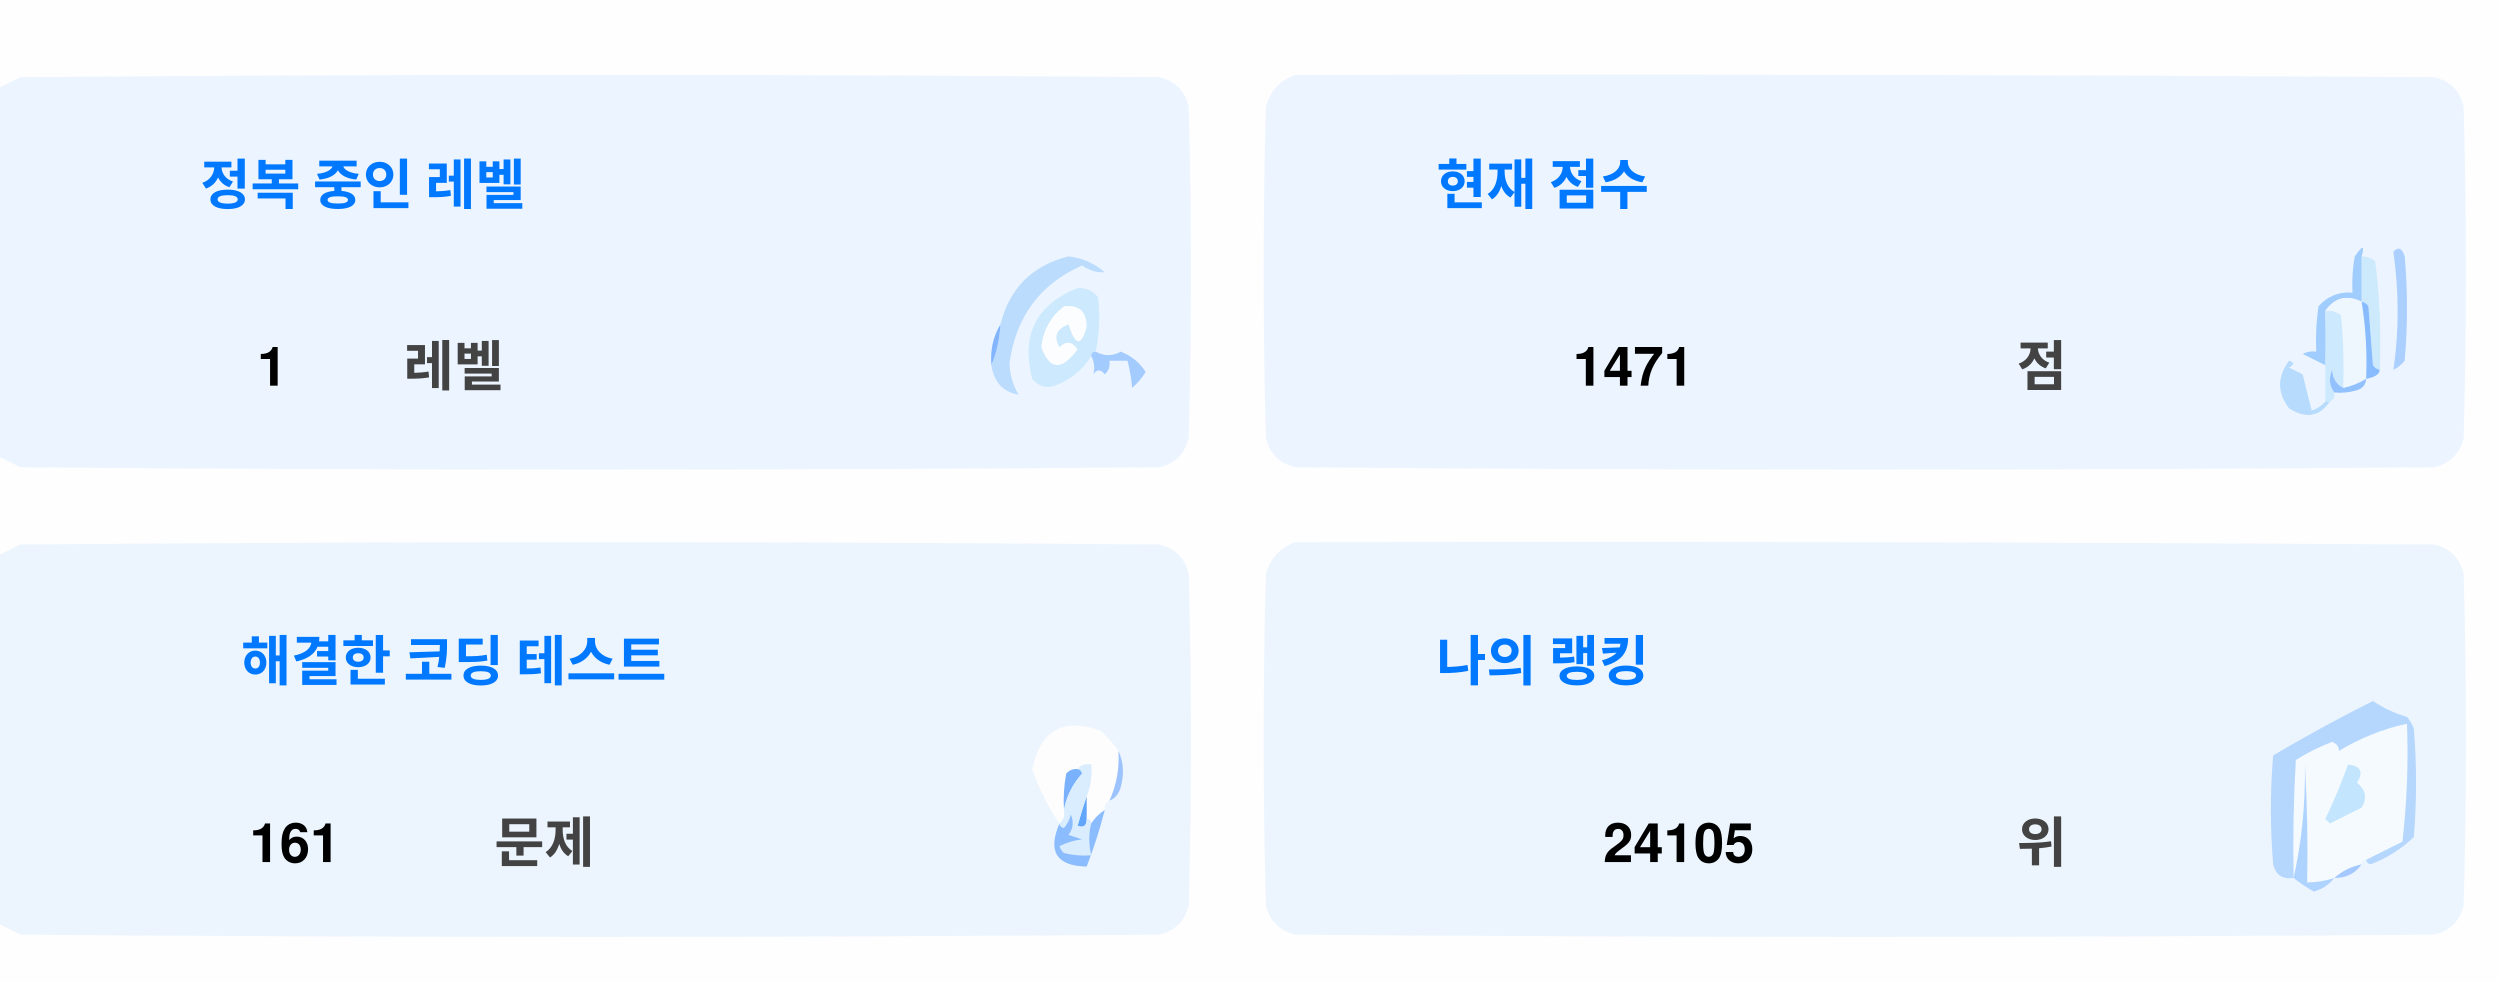
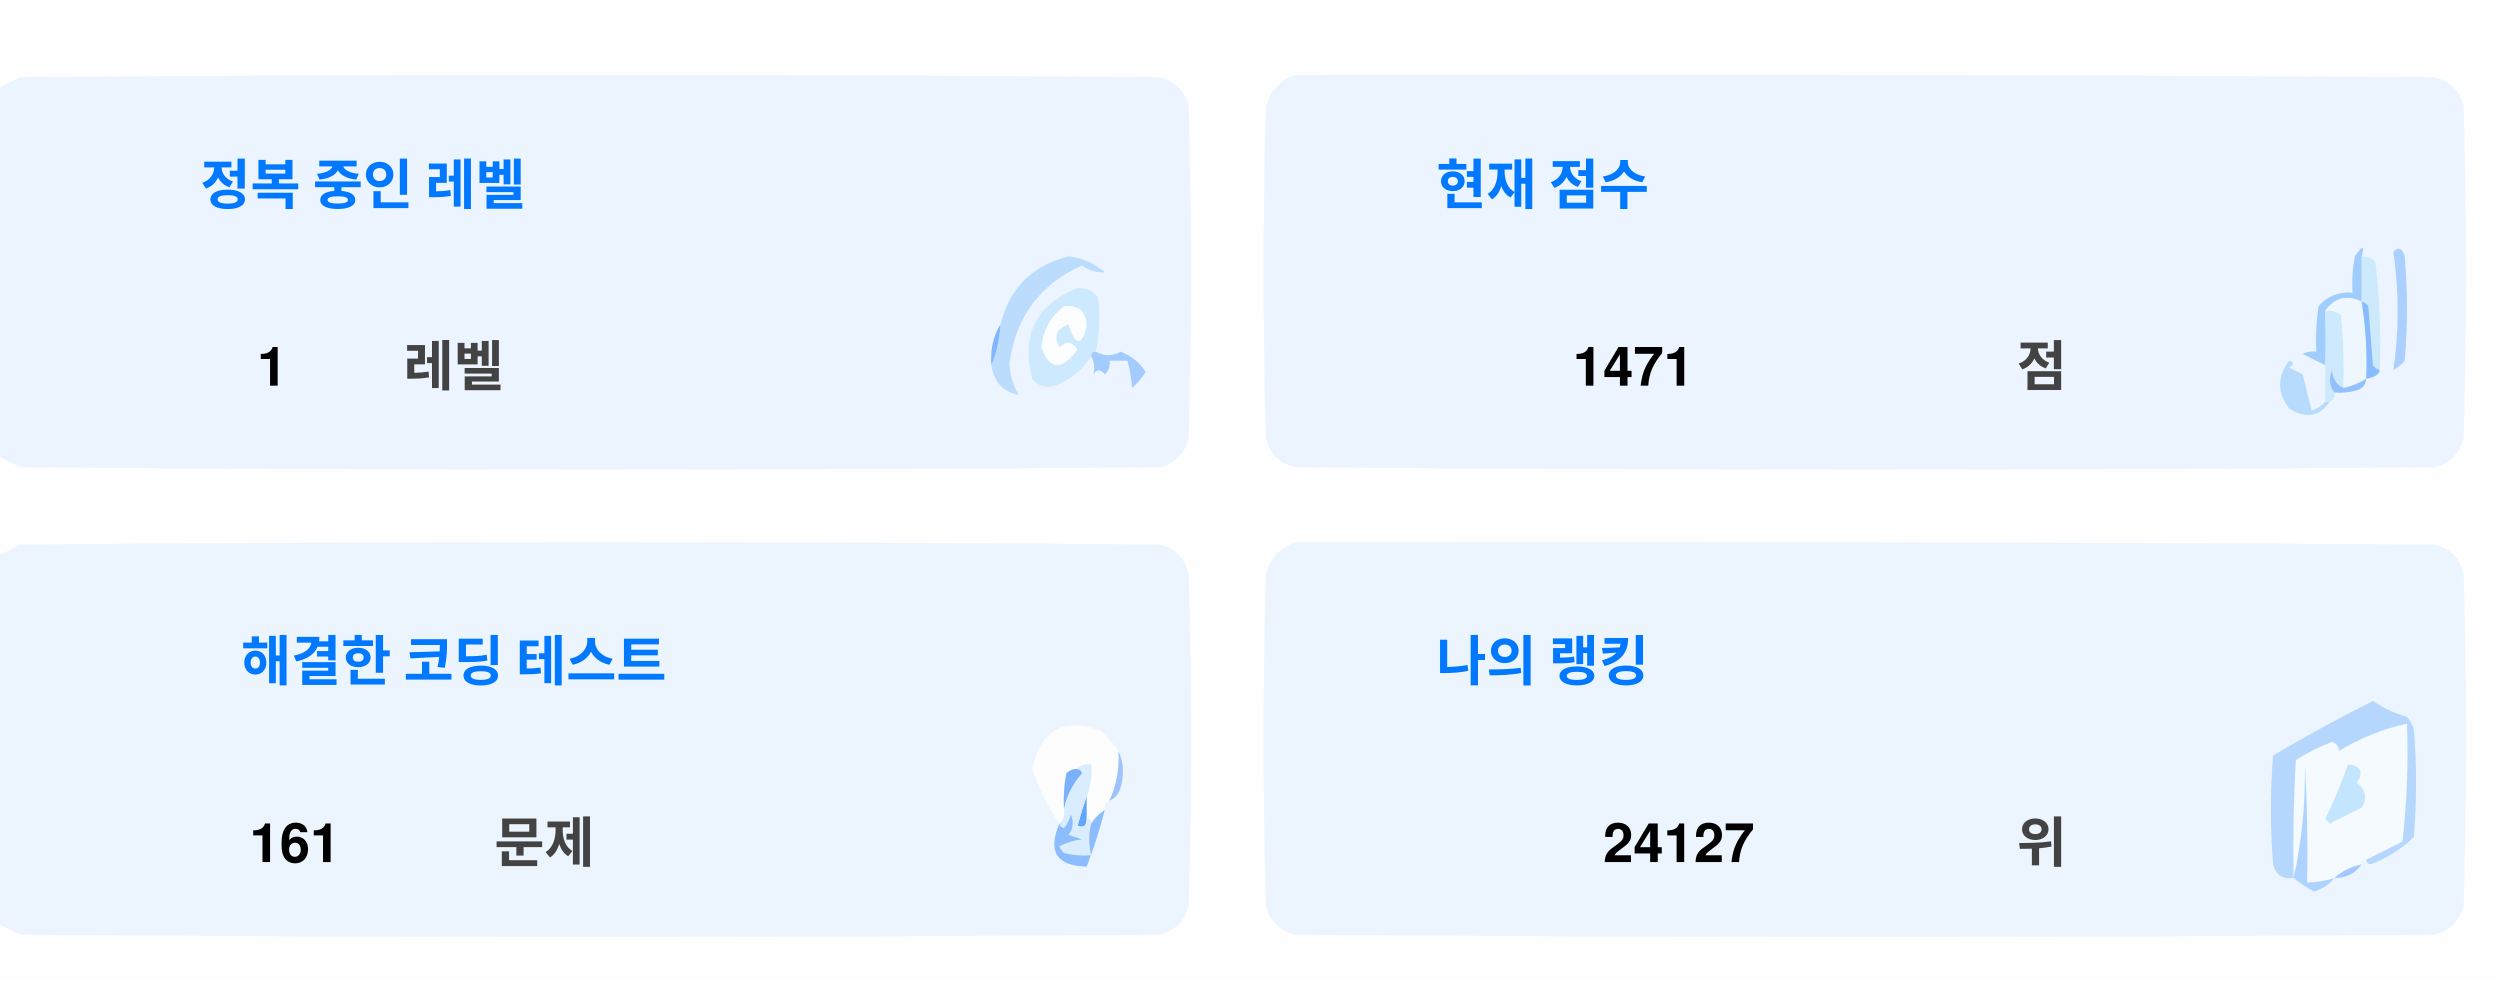
<svg xmlns="http://www.w3.org/2000/svg" version="1.1" width="551px" height="217px" style="shape-rendering:geometricPrecision; text-rendering:geometricPrecision; image-rendering:optimizeQuality; fill-rule:evenodd; clip-rule:evenodd">
  <style>.title {fill: #434343;font-size: 1rem;line-height: 1.5rem;font-weight: bold;font-family: -apple-system, BlinkMacSystemFont, Segoe UI, Helvetica, Arial, sans-serif, Apple Color Emoji, Segoe UI Emoji;}.desc {fill: #434343;font-size: 2.5rem;font-weight: bold;line-height: 1.5rem;font-family: -apple-system, BlinkMacSystemFont, Segoe UI, Helvetica, Arial, sans-serif, Apple Color Emoji, Segoe UI Emoji;}.desc-2 {fill: #434343;font-size: 1rem;font-weight: bold;line-height: 1.5rem;font-family: -apple-system, BlinkMacSystemFont, Segoe UI, Helvetica, Arial, sans-serif, Apple Color Emoji, Segoe UI Emoji;}.text, .desc {animation: twinkling 4s ease-in-out infinite;}@keyframes twinkling {40% { opacity: 1; }50% { opacity: 0.5; }60% { opacity: 1; }70% { opacity: 0.5; }80% { opacity: 1; }}</style>
  <g>
    <path style="opacity:1" fill="#fefefe" d="M -0.5,-0.5 C 183.167,-0.5 366.833,-0.5 550.5,-0.5C 550.5,71.833 550.5,144.167 550.5,216.5C 366.833,216.5 183.167,216.5 -0.5,216.5C -0.5,212.167 -0.5,207.833 -0.5,203.5C 1.14,204.32 2.807,205.153 4.5,206C 88.167,206.667 171.833,206.667 255.5,206C 259,205.167 261.167,203 262,199.5C 262.667,175.167 262.667,150.833 262,126.5C 261.167,123 259,120.833 255.5,120C 171.833,119.333 88.167,119.333 4.5,120C 2.807,120.847 1.14,121.68 -0.5,122.5C -0.5,115.167 -0.5,107.833 -0.5,100.5C 1.14,101.32 2.807,102.153 4.5,103C 88.167,103.667 171.833,103.667 255.5,103C 259,102.167 261.167,100 262,96.5C 262.667,72.167 262.667,47.833 262,23.5C 261.167,20 259,17.833 255.5,17C 171.833,16.333 88.167,16.333 4.5,17C 2.807,17.847 1.14,18.68 -0.5,19.5C -0.5,12.833 -0.5,6.167 -0.5,-0.5 Z" />
  </g>
  <g>
    <path style="opacity:1" fill="#ecf5ff" d="M -0.5,100.5 C -0.5,73.5 -0.5,46.5 -0.5,19.5C 1.14,18.68 2.807,17.847 4.5,17C 88.167,16.333 171.833,16.333 255.5,17C 259,17.833 261.167,20 262,23.5C 262.667,47.833 262.667,72.167 262,96.5C 261.167,100 259,102.167 255.5,103C 171.833,103.667 88.167,103.667 4.5,103C 2.807,102.153 1.14,101.32 -0.5,100.5 Z" />
  </g>
  <g>
    <path style="opacity:1" fill="#ecf5ff" d="M 285.5,16.5 C 369.167,16.333 452.834,16.5 536.5,17C 540,17.833 542.167,20 543,23.5C 543.667,47.833 543.667,72.167 543,96.5C 542.167,100 540,102.167 536.5,103C 452.833,103.667 369.167,103.667 285.5,103C 282,102.167 279.833,100 279,96.5C 278.333,72.167 278.333,47.833 279,23.5C 280.018,19.985 282.185,17.652 285.5,16.5 Z" />
  </g>
  <g>
    <path style="opacity:1" fill="#cdeafd" d="M 520.5,56.5 C 521.583,56.539 522.583,56.873 523.5,57.5C 524.498,65.472 524.831,73.472 524.5,81.5C 523.883,81.389 523.383,81.056 523,80.5C 522.667,76.167 522.333,71.833 522,67.5C 521.617,66.944 521.117,66.611 520.5,66.5C 520.5,63.167 520.5,59.833 520.5,56.5 Z" />
  </g>
  <g>
    <path style="opacity:1" fill="#abcfff" d="M 527.5,55.5 C 528.566,54.308 529.399,54.641 530,56.5C 530.667,64.167 530.667,71.833 530,79.5C 529.311,80.357 528.478,81.023 527.5,81.5C 528.758,73.08 528.758,64.414 527.5,55.5 Z" />
  </g>
  <g>
    <path style="opacity:1" fill="#bbdcfd" d="M 218.5,80.5 C 219.657,77.727 220.324,74.727 220.5,71.5C 222.49,63.51 227.49,58.51 235.5,56.5C 238.528,56.847 241.194,58.014 243.5,60C 241.744,60.141 240.078,59.641 238.5,58.5C 229.247,62.607 223.914,69.773 222.5,80C 222.565,82.526 223.232,84.859 224.5,87C 221.07,86.397 219.07,84.231 218.5,80.5 Z" />
  </g>
  <g>
    <path style="opacity:1" fill="#cde9fd" d="M 241.5,77.5 C 240.833,77.5 240.5,77.833 240.5,78.5C 238.628,81.529 235.961,83.695 232.5,85C 230.536,85.624 228.869,85.124 227.5,83.5C 225.021,73.791 228.354,67.124 237.5,63.5C 239.374,63.39 240.874,64.056 242,65.5C 242.497,69.524 242.331,73.524 241.5,77.5 Z" />
  </g>
  <g>
    <path style="opacity:1" fill="#fcfdfe" d="M 234.5,67.5 C 237.826,67.162 239.493,68.662 239.5,72C 238.334,76.434 237,76.267 235.5,71.5C 232.832,72.515 232.166,74.182 233.5,76.5C 235.017,75.089 236.351,75.256 237.5,77C 234.006,81.771 231.34,81.605 229.5,76.5C 229.904,72.771 231.571,69.771 234.5,67.5 Z" />
  </g>
  <g>
    <path style="opacity:1" fill="#a1ccfe" d="M 520.5,56.5 C 520.5,59.833 520.5,63.167 520.5,66.5C 517.238,64.922 514.572,65.589 512.5,68.5C 512.617,72.81 512.617,76.81 512.5,80.5C 510.86,79.68 509.193,78.847 507.5,78C 508.448,77.517 509.448,77.35 510.5,77.5C 510.335,74.15 510.502,70.817 511,67.5C 512.995,65.253 515.495,64.253 518.5,64.5C 518.336,61.813 518.503,59.146 519,56.5C 520.731,53.969 521.231,53.969 520.5,56.5 Z" />
  </g>
  <g>
    <path style="opacity:1" fill="#cde9fd" d="M 512.5,68.5 C 513.822,68.33 514.989,68.663 516,69.5C 516.499,74.823 516.666,80.156 516.5,85.5C 514.955,84.77 514.122,83.437 514,81.5C 513.22,83.387 513.387,85.054 514.5,86.5C 514.672,87.492 514.338,88.158 513.5,88.5C 513.167,88.5 512.833,88.5 512.5,88.5C 512.5,85.833 512.5,83.167 512.5,80.5C 512.617,76.81 512.617,72.81 512.5,68.5 Z" />
  </g>
  <g>
    <path style="opacity:1" fill="#eef6fe" d="M 520.5,66.5 C 521.407,72.106 521.74,77.773 521.5,83.5C 519.95,84.441 518.284,85.108 516.5,85.5C 516.666,80.156 516.499,74.823 516,69.5C 514.989,68.663 513.822,68.33 512.5,68.5C 514.572,65.589 517.238,64.922 520.5,66.5 Z" />
  </g>
  <g>
    <path style="opacity:1" fill="#88bcff" d="M 520.5,66.5 C 521.117,66.611 521.617,66.944 522,67.5C 522.333,71.833 522.667,76.167 523,80.5C 523.383,81.056 523.883,81.389 524.5,81.5C 524.445,82.469 523.445,83.136 521.5,83.5C 521.74,77.773 521.407,72.106 520.5,66.5 Z" />
  </g>
  <g>
    <path style="opacity:1" fill="#82b5fe" d="M 220.5,71.5 C 220.324,74.727 219.657,77.727 218.5,80.5C 218.215,77.171 218.882,74.171 220.5,71.5 Z" />
  </g>
  <g>
    <path style="opacity:1" fill="#a3cbfe" d="M 240.5,78.5 C 240.5,77.833 240.833,77.5 241.5,77.5C 243.391,78.536 245.224,78.536 247,77.5C 249.391,78.429 251.225,79.929 252.5,82C 251.681,83.319 250.681,84.486 249.5,85.5C 249.409,83.777 249.075,81.777 248.5,79.5C 247.167,79.5 245.833,79.5 244.5,79.5C 244.719,80.675 244.386,81.675 243.5,82.5C 242.575,81.359 241.741,81.359 241,82.5C 241.331,80.981 241.164,79.648 240.5,78.5 Z" />
  </g>
  <g>
    <path style="opacity:1" fill="#b7dbfd" d="M 512.5,88.5 C 512.833,88.5 513.167,88.5 513.5,88.5C 511.199,91.857 508.199,92.357 504.5,90C 501.872,86.535 501.872,83.035 504.5,79.5C 505.696,79.846 505.696,80.346 504.5,81C 505.5,81.5 506.5,82 507.5,82.5C 508.167,85.167 508.833,87.833 509.5,90.5C 510.739,90.058 511.739,89.391 512.5,88.5 Z" />
  </g>
  <g>
    <path style="opacity:1" fill="#92c1fe" d="M 516.5,85.5 C 518.284,85.108 519.95,84.441 521.5,83.5C 521.423,84.75 520.756,85.583 519.5,86C 517.866,86.493 516.199,86.66 514.5,86.5C 513.387,85.054 513.22,83.387 514,81.5C 514.122,83.437 514.955,84.77 516.5,85.5 Z" />
  </g>
  <g>
    <path style="opacity:1" fill="#ecf5fe" d="M -0.5,203.5 C -0.5,176.5 -0.5,149.5 -0.5,122.5C 1.14,121.68 2.807,120.847 4.5,120C 88.167,119.333 171.833,119.333 255.5,120C 259,120.833 261.167,123 262,126.5C 262.667,150.833 262.667,175.167 262,199.5C 261.167,203 259,205.167 255.5,206C 171.833,206.667 88.167,206.667 4.5,206C 2.807,205.153 1.14,204.32 -0.5,203.5 Z" />
  </g>
  <g>
    <path style="opacity:1" fill="#ecf5fe" d="M 285.5,119.5 C 369.167,119.333 452.834,119.5 536.5,120C 540,120.833 542.167,123 543,126.5C 543.667,150.833 543.667,175.167 543,199.5C 542.167,203 540,205.167 536.5,206C 452.833,206.667 369.167,206.667 285.5,206C 282,205.167 279.833,203 279,199.5C 278.333,175.167 278.333,150.833 279,126.5C 280.018,122.985 282.185,120.652 285.5,119.5 Z" />
  </g>
  <g>
    <path style="opacity:1" fill="#fdfdfe" d="M 246.5,165.5 C 246.758,169.367 246.092,173.034 244.5,176.5C 243.662,176.842 243.328,177.508 243.5,178.5C 242.272,179.306 241.272,180.306 240.5,181.5C 240.5,180.833 240.167,180.5 239.5,180.5C 239.5,178.833 239.5,177.167 239.5,175.5C 240.369,173.283 240.702,170.95 240.5,168.5C 239.209,168.263 238.209,168.596 237.5,169.5C 236.504,169.414 235.671,169.748 235,170.5C 234.503,173.146 234.336,175.813 234.5,178.5C 234.737,179.791 234.404,180.791 233.5,181.5C 230.986,177.806 228.986,173.806 227.5,169.5C 229.309,160.957 234.309,158.124 242.5,161C 244.07,162.397 245.404,163.897 246.5,165.5 Z" />
  </g>
  <g>
    <path style="opacity:1" fill="#f5faff" d="M 521.5,189.5 C 520.833,189.5 520.5,189.833 520.5,190.5C 518.181,190.992 516.181,191.992 514.5,193.5C 512.565,194.15 510.565,194.483 508.5,194.5C 508.666,185.827 508.5,177.16 508,168.5C 508.141,177.227 507.308,185.56 505.5,193.5C 505.334,184.827 505.5,176.16 506,167.5C 508.527,165.903 511.194,164.57 514,163.5C 515.011,163.892 515.511,164.559 515.5,165.5C 520.21,162.641 525.21,160.641 530.5,159.5C 530.831,168.192 530.498,176.859 529.5,185.5C 526.807,186.847 524.14,188.18 521.5,189.5 Z" />
  </g>
  <g>
    <path style="opacity:1" fill="#b6d7fd" d="M 521.5,189.5 C 524.14,188.18 526.807,186.847 529.5,185.5C 530.498,176.859 530.831,168.192 530.5,159.5C 525.21,160.641 520.21,162.641 515.5,165.5C 515.511,164.559 515.011,163.892 514,163.5C 511.194,164.57 508.527,165.903 506,167.5C 505.5,176.16 505.334,184.827 505.5,193.5C 503.089,193.863 501.589,192.863 501,190.5C 500.333,182.5 500.333,174.5 501,166.5C 508.173,162.246 515.507,158.246 523,154.5C 525.304,156.068 527.804,157.235 530.5,158C 531.126,158.75 531.626,159.584 532,160.5C 532.667,168.5 532.667,176.5 532,184.5C 529.292,187.111 526.125,189.111 522.5,190.5C 521.893,190.376 521.56,190.043 521.5,189.5 Z" />
  </g>
  <g>
    <path style="opacity:1" fill="#c3e5fe" d="M 517.5,168.5 C 520.317,168.801 520.984,170.134 519.5,172.5C 521.439,174.122 521.772,175.956 520.5,178C 518.167,179.167 515.833,180.333 513.5,181.5C 513.167,181.167 512.833,180.833 512.5,180.5C 514.414,176.515 516.081,172.515 517.5,168.5 Z" />
  </g>
  <g>
    <path style="opacity:1" fill="#7ab1fc" d="M 237.5,169.5 C 238.043,169.56 238.376,169.893 238.5,170.5C 236.395,172.836 235.062,175.503 234.5,178.5C 234.336,175.813 234.503,173.146 235,170.5C 235.671,169.748 236.504,169.414 237.5,169.5 Z" />
  </g>
  <g>
    <path style="opacity:1" fill="#afd3ff" d="M 514.5,193.5 C 513.378,194.947 511.878,195.947 510,196.5C 508.348,195.601 506.848,194.601 505.5,193.5C 507.308,185.56 508.141,177.227 508,168.5C 508.5,177.16 508.666,185.827 508.5,194.5C 510.565,194.483 512.565,194.15 514.5,193.5 Z" />
  </g>
  <g>
    <path style="opacity:1" fill="#9cc3fd" d="M 246.5,165.5 C 247.634,167.966 247.801,170.633 247,173.5C 246.623,174.942 245.79,175.942 244.5,176.5C 246.092,173.034 246.758,169.367 246.5,165.5 Z" />
  </g>
  <g>
    <path style="opacity:1" fill="#62a6fc" d="M 239.5,175.5 C 239.5,177.167 239.5,178.833 239.5,180.5C 239.483,182.028 238.816,182.528 237.5,182C 238.117,179.723 238.784,177.556 239.5,175.5 Z" />
  </g>
  <g>
    <path style="opacity:1" fill="#daedfe" d="M 237.5,169.5 C 238.209,168.596 239.209,168.263 240.5,168.5C 240.702,170.95 240.369,173.283 239.5,175.5C 238.784,177.556 238.117,179.723 237.5,182C 238.816,182.528 239.483,182.028 239.5,180.5C 240.167,180.5 240.5,180.833 240.5,181.5C 239.918,183.669 239.918,186.002 240.5,188.5C 238.473,188.662 236.473,188.495 234.5,188C 234.043,187.586 233.709,187.086 233.5,186.5C 235.078,185.702 236.744,185.202 238.5,185C 237.5,184.667 236.5,184.333 235.5,184C 236.554,182.612 236.72,181.112 236,179.5C 235.751,180.624 235.251,181.624 234.5,182.5C 233.893,182.376 233.56,182.043 233.5,181.5C 234.404,180.791 234.737,179.791 234.5,178.5C 235.062,175.503 236.395,172.836 238.5,170.5C 238.376,169.893 238.043,169.56 237.5,169.5 Z" />
  </g>
  <g>
    <path style="opacity:1" fill="#8bbcfd" d="M 243.5,178.5 C 242.395,182.803 241.062,186.969 239.5,191C 232.857,190.847 230.857,187.68 233.5,181.5C 233.56,182.043 233.893,182.376 234.5,182.5C 235.251,181.624 235.751,180.624 236,179.5C 236.72,181.112 236.554,182.612 235.5,184C 236.5,184.333 237.5,184.667 238.5,185C 236.744,185.202 235.078,185.702 233.5,186.5C 233.709,187.086 234.043,187.586 234.5,188C 236.473,188.495 238.473,188.662 240.5,188.5C 239.918,186.002 239.918,183.669 240.5,181.5C 241.272,180.306 242.272,179.306 243.5,178.5 Z" />
  </g>
  <g>
    <path style="opacity:1" fill="#a4c8ff" d="M 520.5,190.5 C 519.089,192.539 517.089,193.539 514.5,193.5C 516.181,191.992 518.181,190.992 520.5,190.5 Z" />
  </g>
  <text text-anchor="middle" x="80" y="45" class="title" style="fill:#0078ff;" stroke="#none" stroke-width="1">정복 중인 레벨</text>
  <text text-anchor="middle" x="60" y="85" class="desc" style="fill:#000000;" stroke="#none" stroke-width="1">1</text>
  <text text-anchor="middle" x="100" y="85" class="desc-2" style="fill:#434343;" stroke="#none" stroke-width="1">레벨</text>
  <text text-anchor="middle" x="340" y="45" class="title" style="fill:#0078ff;" stroke="#none" stroke-width="1">현재 점수</text>
  <text text-anchor="middle" x="360" y="85" class="desc" style="fill:#000000;" stroke="#none" stroke-width="1">1471</text>
  <text text-anchor="middle" x="450" y="85" class="desc-2" style="fill:#434343;" stroke="#none" stroke-width="1">점</text>
  <text text-anchor="middle" x="100" y="150" class="title" style="fill:#0078ff;" stroke="#none" stroke-width="1">해결한 코딩 테스트</text>
  <text text-anchor="middle" x="65" y="190" class="desc" style="fill:#000000;" stroke="#none" stroke-width="1">161</text>
  <text text-anchor="middle" x="120" y="190" class="desc-2" style="fill:#434343;" stroke="#none" stroke-width="1">문제</text>
  <text text-anchor="middle" x="340" y="150" class="title" style="fill:#0078ff;" stroke="#none" stroke-width="1">나의 랭킹</text>
-   <text text-anchor="middle" x="370" y="190" class="desc" style="fill:#000000;" stroke="#none" stroke-width="1">24105</text>
+   <text text-anchor="middle" x="370" y="190" class="desc" style="fill:#000000;" stroke="#none" stroke-width="1">24127</text>
  <text text-anchor="middle" x="450" y="190" class="desc-2" style="fill:#434343;" stroke="#none" stroke-width="1">위</text>
</svg>
